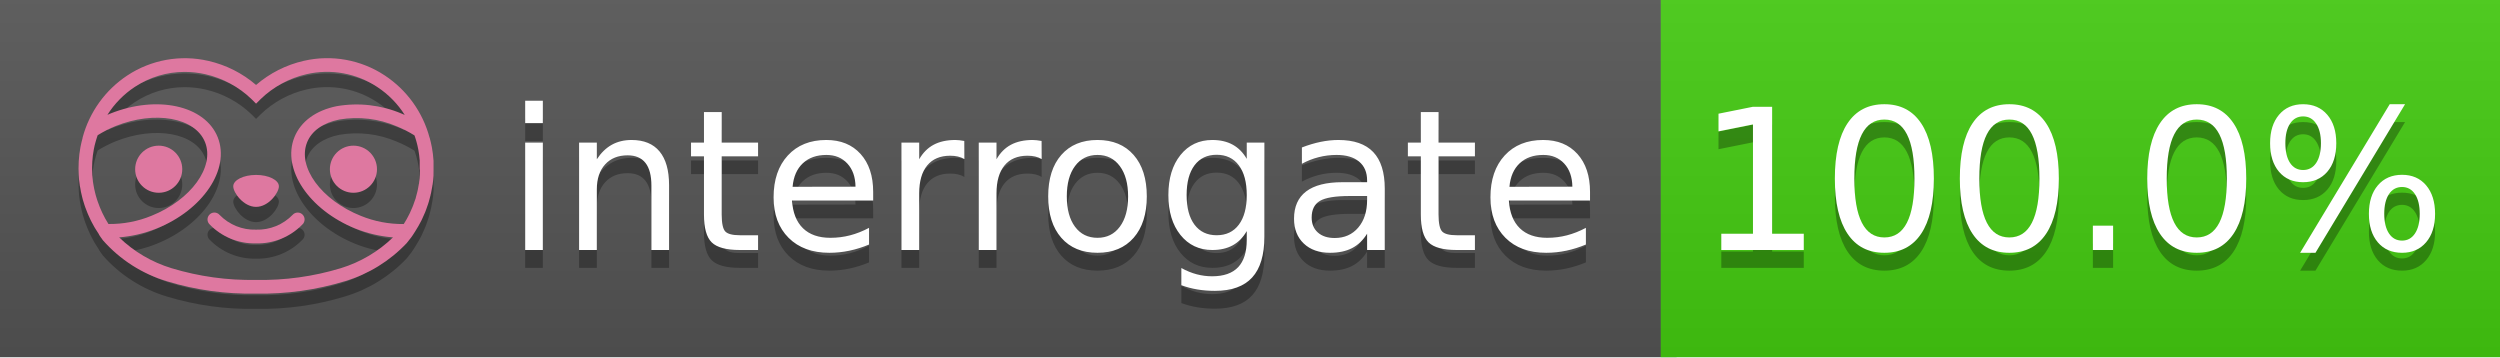
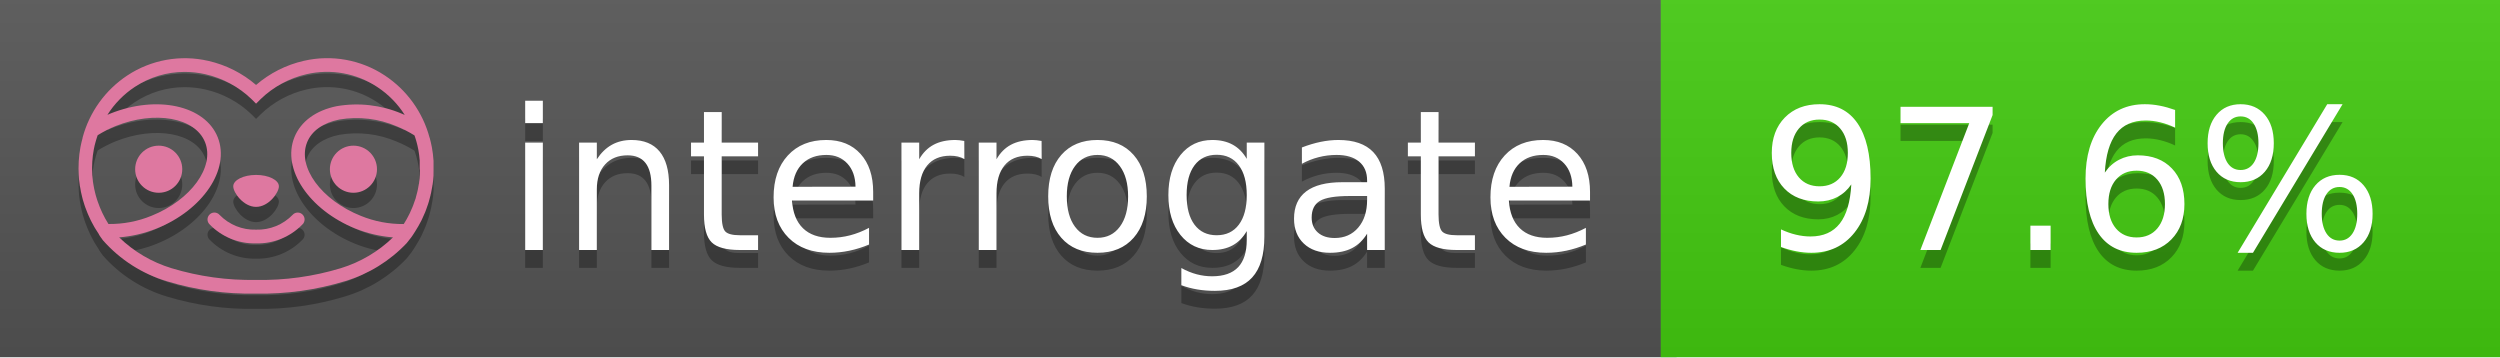
<svg xmlns="http://www.w3.org/2000/svg" width="140" height="20" viewBox="0 0 140 20" version="1.1" xml:space="preserve" style="fill-rule:evenodd;clip-rule:evenodd;stroke-linejoin:round;stroke-miterlimit:2;">
  <g transform="matrix(1,0,0,1,22,0)">
    <g id="backgrounds" transform="matrix(1.32789,0,0,1,-22.3892,0)">
      <rect x="0" y="0" width="71" height="20" style="fill:rgb(85,85,85);" />
    </g>
    <rect x="71" y="0" width="47" height="20" data-interrogate="color" style="fill:#4c1" />
    <g transform="matrix(1.19746,0,0,1,-22.3744,-4.85723e-16)">
      <rect x="0" y="0" width="118" height="20" style="fill:url(#_Linear1);" />
    </g>
  </g>
  <g fill="#fff" text-anchor="middle" font-family="DejaVu Sans,Verdana,Geneva,sans-serif" font-size="110">
    <text x="590" y="150" fill="#010101" fill-opacity=".3" transform="scale(.1)" textLength="610">interrogate</text>
    <text x="590" y="140" transform="scale(.1)" textLength="610">interrogate</text>
-     <text x="1160" y="150" fill="#010101" fill-opacity=".3" transform="scale(.1)" textLength="370" data-interrogate="result">100.0%</text>
-     <text x="1160" y="140" transform="scale(.1)" textLength="370" data-interrogate="result">100.0%</text>
+     <text x="1160" y="150" fill="#010101" fill-opacity=".3" transform="scale(.1)" textLength="370" data-interrogate="result">97.6%</text>
+     <text x="1160" y="140" transform="scale(.1)" textLength="370" data-interrogate="result">97.6%</text>
  </g>
  <g id="logo-shadow" transform="matrix(0.854876,0,0,0.854876,-6.73514,1.732)">
    <g transform="matrix(0.299012,0,0,0.299012,9.70229,-6.68582)">
      <path d="M50,64.25C52.76,64.25 55,61.13 55,59.75C55,58.37 52.76,57.25 50,57.25C47.24,57.25 45,58.37 45,59.75C45,61.13 47.24,64.25 50,64.25Z" style="fill:rgb(1,1,1);fill-opacity:0.3;fill-rule:nonzero;" />
    </g>
    <g transform="matrix(0.299012,0,0,0.299012,9.70229,-6.68582)">
      <path d="M88,49.05C86.506,43.475 83.018,38.638 78.2,35.46C72.969,32.002 66.539,30.844 60.43,32.26C56.576,33.145 52.995,34.958 50,37.54C46.998,34.958 43.411,33.149 39.55,32.27C33.441,30.853 27.011,32.011 21.78,35.47C16.97,38.652 13.489,43.489 12,49.06L12,49.13C11.82,49.79 11.66,50.46 11.53,51.13C11.146,53.207 11.021,55.323 11.16,57.43C11.16,58.03 11.26,58.63 11.34,59.23C11.34,59.51 11.43,59.79 11.48,60.07C11.53,60.35 11.58,60.68 11.64,60.98C11.7,61.28 11.8,61.69 11.89,62.05C11.98,62.41 11.99,62.47 12.05,62.68C12.16,63.07 12.28,63.46 12.41,63.84L12.58,64.34C12.72,64.74 12.88,65.14 13.04,65.53L13.23,65.98C13.403,66.373 13.583,66.767 13.77,67.16L13.99,67.59C14.19,67.97 14.39,68.35 14.61,68.73L14.87,69.15C15.1,69.52 15.33,69.89 15.58,70.26L15.58,70.32L15.99,70.93C16.14,71.14 16.29,71.36 16.45,71.57C20.206,75.83 25.086,78.95 30.53,80.57C36.839,82.48 43.41,83.385 50,83.25C56.599,83.374 63.177,82.456 69.49,80.53C74.644,78.978 79.303,76.102 83,72.19C83.34,71.78 83.65,71.35 84,70.92L84.18,70.66L84.33,70.44L84.41,70.32C84.55,70.12 84.67,69.9 84.81,69.7C85.07,69.3 85.32,68.89 85.55,68.48C85.78,68.07 86.02,67.65 86.23,67.22C86.31,67.05 86.39,66.88 86.47,66.7C86.67,66.28 86.85,65.87 87.03,65.44L87.23,64.92C87.397,64.487 87.55,64.05 87.69,63.61L87.85,63.09C87.98,62.64 88.1,62.19 88.21,61.74C88.21,61.57 88.3,61.39 88.33,61.22C88.43,60.75 88.52,60.22 88.6,59.79C88.6,59.64 88.66,59.49 88.68,59.33C88.77,58.71 88.84,58.08 88.88,57.45L88.88,54.17C88.817,53.164 88.693,52.162 88.51,51.17C88.38,50.5 88.23,49.84 88.05,49.17L88,49.05ZM85.89,56.44L85.89,57.23C85.89,57.78 85.79,58.32 85.72,58.86C85.72,59.01 85.72,59.15 85.65,59.3C85.59,59.7 85.51,60.11 85.43,60.51L85.32,60.99C85.23,61.38 85.12,61.77 85.01,62.16C85.01,62.31 84.93,62.46 84.88,62.6C84.74,63.04 84.59,63.47 84.42,63.9L84.27,64.28C84.1,64.71 83.91,65.14 83.71,65.56C83.51,65.98 83.43,66.12 83.28,66.4L83.01,66.91C82.83,67.223 82.643,67.537 82.45,67.85L82.35,68.01C79.121,68.047 75.918,67.434 72.93,66.21C64.27,62.74 59,55.52 61.18,50.11C62.18,47.6 64.7,45.82 68.26,45.11C72.489,44.395 76.835,44.908 80.78,46.59C82.141,47.144 83.453,47.813 84.7,48.59C84.76,48.76 84.82,48.93 84.88,49.1C84.94,49.27 85.05,49.63 85.12,49.9C85.28,50.5 85.44,51.1 85.55,51.73C85.691,52.507 85.792,53.292 85.85,54.08L85.85,55.89C85.85,56.12 85.91,56.25 85.91,56.45L85.89,56.44ZM17.66,68C16.668,66.435 15.869,64.756 15.28,63L15.17,62.68C15.06,62.35 14.96,62.01 14.87,61.68C14.823,61.493 14.777,61.31 14.73,61.13C14.66,60.84 14.59,60.55 14.53,60.27C14.47,59.99 14.43,59.72 14.38,59.44C14.33,59.16 14.3,59 14.27,58.78C14.2,58.27 14.15,57.78 14.11,57.23L14.11,57.03C14.008,55.236 14.122,53.437 14.45,51.67C14.56,51.06 14.71,50.46 14.88,49.87C14.96,49.59 15.04,49.32 15.13,49.05C15.22,48.78 15.24,48.72 15.3,48.55C16.548,47.774 17.859,47.105 19.22,46.55C27.86,43.09 36.65,44.67 38.82,50.08C40.99,55.49 35.73,62.74 27.09,66.2C24.101,67.431 20.893,68.043 17.66,68ZM68.57,77.68C62.554,79.508 56.287,80.376 50,80.25C43.737,80.37 37.495,79.506 31.5,77.69C27.185,76.38 23.243,74.062 20,70.93C22.815,70.706 25.58,70.055 28.2,69C38.37,64.92 44.39,56 41.6,49C38.81,42 28.27,39.72 18.1,43.8L17.43,44.09C18.973,41.648 21.019,39.561 23.43,37.97C26.671,35.824 30.473,34.68 34.36,34.68C35.884,34.681 37.404,34.852 38.89,35.19C42.694,36.049 46.191,37.935 49,40.64L50,41.64L51,40.64C53.797,37.937 57.279,36.049 61.07,35.18C66.402,33.947 72.014,34.968 76.57,38C78.98,39.588 81.026,41.671 82.57,44.11L81.9,43.82C77.409,41.921 72.464,41.355 67.66,42.19C63.08,43.12 59.79,45.54 58.39,49.02C55.6,55.97 61.62,64.94 71.79,69.02C74.414,70.07 77.182,70.714 80,70.93C76.776,74.05 72.859,76.363 68.57,77.68Z" style="fill:rgb(1,1,1);fill-opacity:0.3;fill-rule:nonzero;" />
    </g>
    <g transform="matrix(0.299012,0,0,0.299012,9.70229,-6.68582)">
      <circle cx="71.33" cy="56" r="5.16" style="fill:rgb(1,1,1);fill-opacity:0.3;" />
    </g>
    <g transform="matrix(0.299012,0,0,0.299012,9.70229,-6.68582)">
      <circle cx="28.67" cy="56" r="5.16" style="fill:rgb(1,1,1);fill-opacity:0.3;" />
    </g>
    <g transform="matrix(0.299012,0,0,0.299012,9.70229,-6.68582)">
      <path d="M58,66C55.912,68.161 53.003,69.339 50,69.24C46.997,69.339 44.088,68.161 42,66C41.714,65.677 41.302,65.491 40.87,65.491C40.042,65.491 39.361,66.172 39.361,67C39.361,67.368 39.496,67.724 39.74,68C42.403,70.804 46.134,72.35 50,72.25C53.862,72.347 57.59,70.802 60.25,68C60.495,67.725 60.63,67.369 60.63,67C60.63,66.174 59.951,65.495 59.125,65.495C58.695,65.495 58.285,65.679 58,66Z" style="fill:rgb(1,1,1);fill-opacity:0.3;fill-rule:nonzero;" />
    </g>
  </g>
  <g id="logo-pink" transform="matrix(0.854876,0,0,0.854876,-6.73514,0.877124)">
    <g transform="matrix(0.299012,0,0,0.299012,9.70229,-6.68582)">
      <path d="M50,64.25C52.76,64.25 55,61.13 55,59.75C55,58.37 52.76,57.25 50,57.25C47.24,57.25 45,58.37 45,59.75C45,61.13 47.24,64.25 50,64.25Z" style="fill:rgb(222,120,160);fill-rule:nonzero;" />
    </g>
    <g transform="matrix(0.299012,0,0,0.299012,9.70229,-6.68582)">
      <path d="M88,49.05C86.506,43.475 83.018,38.638 78.2,35.46C72.969,32.002 66.539,30.844 60.43,32.26C56.576,33.145 52.995,34.958 50,37.54C46.998,34.958 43.411,33.149 39.55,32.27C33.441,30.853 27.011,32.011 21.78,35.47C16.97,38.652 13.489,43.489 12,49.06L12,49.13C11.82,49.79 11.66,50.46 11.53,51.13C11.146,53.207 11.021,55.323 11.16,57.43C11.16,58.03 11.26,58.63 11.34,59.23C11.34,59.51 11.43,59.79 11.48,60.07C11.53,60.35 11.58,60.68 11.64,60.98C11.7,61.28 11.8,61.69 11.89,62.05C11.98,62.41 11.99,62.47 12.05,62.68C12.16,63.07 12.28,63.46 12.41,63.84L12.58,64.34C12.72,64.74 12.88,65.14 13.04,65.53L13.23,65.98C13.403,66.373 13.583,66.767 13.77,67.16L13.99,67.59C14.19,67.97 14.39,68.35 14.61,68.73L14.87,69.15C15.1,69.52 15.33,69.89 15.58,70.26L15.58,70.32L15.99,70.93C16.14,71.14 16.29,71.36 16.45,71.57C20.206,75.83 25.086,78.95 30.53,80.57C36.839,82.48 43.41,83.385 50,83.25C56.599,83.374 63.177,82.456 69.49,80.53C74.644,78.978 79.303,76.102 83,72.19C83.34,71.78 83.65,71.35 84,70.92L84.18,70.66L84.33,70.44L84.41,70.32C84.55,70.12 84.67,69.9 84.81,69.7C85.07,69.3 85.32,68.89 85.55,68.48C85.78,68.07 86.02,67.65 86.23,67.22C86.31,67.05 86.39,66.88 86.47,66.7C86.67,66.28 86.85,65.87 87.03,65.44L87.23,64.92C87.397,64.487 87.55,64.05 87.69,63.61L87.85,63.09C87.98,62.64 88.1,62.19 88.21,61.74C88.21,61.57 88.3,61.39 88.33,61.22C88.43,60.75 88.52,60.22 88.6,59.79C88.6,59.64 88.66,59.49 88.68,59.33C88.77,58.71 88.84,58.08 88.88,57.45L88.88,54.17C88.817,53.164 88.693,52.162 88.51,51.17C88.38,50.5 88.23,49.84 88.05,49.17L88,49.05ZM85.89,56.44L85.89,57.23C85.89,57.78 85.79,58.32 85.72,58.86C85.72,59.01 85.72,59.15 85.65,59.3C85.59,59.7 85.51,60.11 85.43,60.51L85.32,60.99C85.23,61.38 85.12,61.77 85.01,62.16C85.01,62.31 84.93,62.46 84.88,62.6C84.74,63.04 84.59,63.47 84.42,63.9L84.27,64.28C84.1,64.71 83.91,65.14 83.71,65.56C83.51,65.98 83.43,66.12 83.28,66.4L83.01,66.91C82.83,67.223 82.643,67.537 82.45,67.85L82.35,68.01C79.121,68.047 75.918,67.434 72.93,66.21C64.27,62.74 59,55.52 61.18,50.11C62.18,47.6 64.7,45.82 68.26,45.11C72.489,44.395 76.835,44.908 80.78,46.59C82.141,47.144 83.453,47.813 84.7,48.59C84.76,48.76 84.82,48.93 84.88,49.1C84.94,49.27 85.05,49.63 85.12,49.9C85.28,50.5 85.44,51.1 85.55,51.73C85.691,52.507 85.792,53.292 85.85,54.08L85.85,55.89C85.85,56.12 85.91,56.25 85.91,56.45L85.89,56.44ZM17.66,68C16.668,66.435 15.869,64.756 15.28,63L15.17,62.68C15.06,62.35 14.96,62.01 14.87,61.68C14.823,61.493 14.777,61.31 14.73,61.13C14.66,60.84 14.59,60.55 14.53,60.27C14.47,59.99 14.43,59.72 14.38,59.44C14.33,59.16 14.3,59 14.27,58.78C14.2,58.27 14.15,57.78 14.11,57.23L14.11,57.03C14.008,55.236 14.122,53.437 14.45,51.67C14.56,51.06 14.71,50.46 14.88,49.87C14.96,49.59 15.04,49.32 15.13,49.05C15.22,48.78 15.24,48.72 15.3,48.55C16.548,47.774 17.859,47.105 19.22,46.55C27.86,43.09 36.65,44.67 38.82,50.08C40.99,55.49 35.73,62.74 27.09,66.2C24.101,67.431 20.893,68.043 17.66,68ZM68.57,77.68C62.554,79.508 56.287,80.376 50,80.25C43.737,80.37 37.495,79.506 31.5,77.69C27.185,76.38 23.243,74.062 20,70.93C22.815,70.706 25.58,70.055 28.2,69C38.37,64.92 44.39,56 41.6,49C38.81,42 28.27,39.72 18.1,43.8L17.43,44.09C18.973,41.648 21.019,39.561 23.43,37.97C26.671,35.824 30.473,34.68 34.36,34.68C35.884,34.681 37.404,34.852 38.89,35.19C42.694,36.049 46.191,37.935 49,40.64L50,41.64L51,40.64C53.797,37.937 57.279,36.049 61.07,35.18C66.402,33.947 72.014,34.968 76.57,38C78.98,39.588 81.026,41.671 82.57,44.11L81.9,43.82C77.409,41.921 72.464,41.355 67.66,42.19C63.08,43.12 59.79,45.54 58.39,49.02C55.6,55.97 61.62,64.94 71.79,69.02C74.414,70.07 77.182,70.714 80,70.93C76.776,74.05 72.859,76.363 68.57,77.68Z" style="fill:rgb(222,120,160);fill-rule:nonzero;" />
    </g>
    <g transform="matrix(0.299012,0,0,0.299012,9.70229,-6.68582)">
      <circle cx="71.33" cy="56" r="5.16" style="fill:rgb(222,120,160);" />
    </g>
    <g transform="matrix(0.299012,0,0,0.299012,9.70229,-6.68582)">
      <circle cx="28.67" cy="56" r="5.16" style="fill:rgb(222,120,160);" />
    </g>
    <g transform="matrix(0.299012,0,0,0.299012,9.70229,-6.68582)">
      <path d="M58,66C55.912,68.161 53.003,69.339 50,69.24C46.997,69.339 44.088,68.161 42,66C41.714,65.677 41.302,65.491 40.87,65.491C40.042,65.491 39.361,66.172 39.361,67C39.361,67.368 39.496,67.724 39.74,68C42.403,70.804 46.134,72.35 50,72.25C53.862,72.347 57.59,70.802 60.25,68C60.495,67.725 60.63,67.369 60.63,67C60.63,66.174 59.951,65.495 59.125,65.495C58.695,65.495 58.285,65.679 58,66Z" style="fill:rgb(222,120,160);fill-rule:nonzero;" />
    </g>
  </g>
  <defs>
    <linearGradient id="_Linear1" x1="0" y1="0" x2="1" y2="0" gradientUnits="userSpaceOnUse" gradientTransform="matrix(1.22465e-15,20,-20,1.22465e-15,0,0)">
      <stop offset="0" style="stop-color:rgb(187,187,187);stop-opacity:0.1" />
      <stop offset="1" style="stop-color:black;stop-opacity:0.1" />
    </linearGradient>
  </defs>
</svg>
